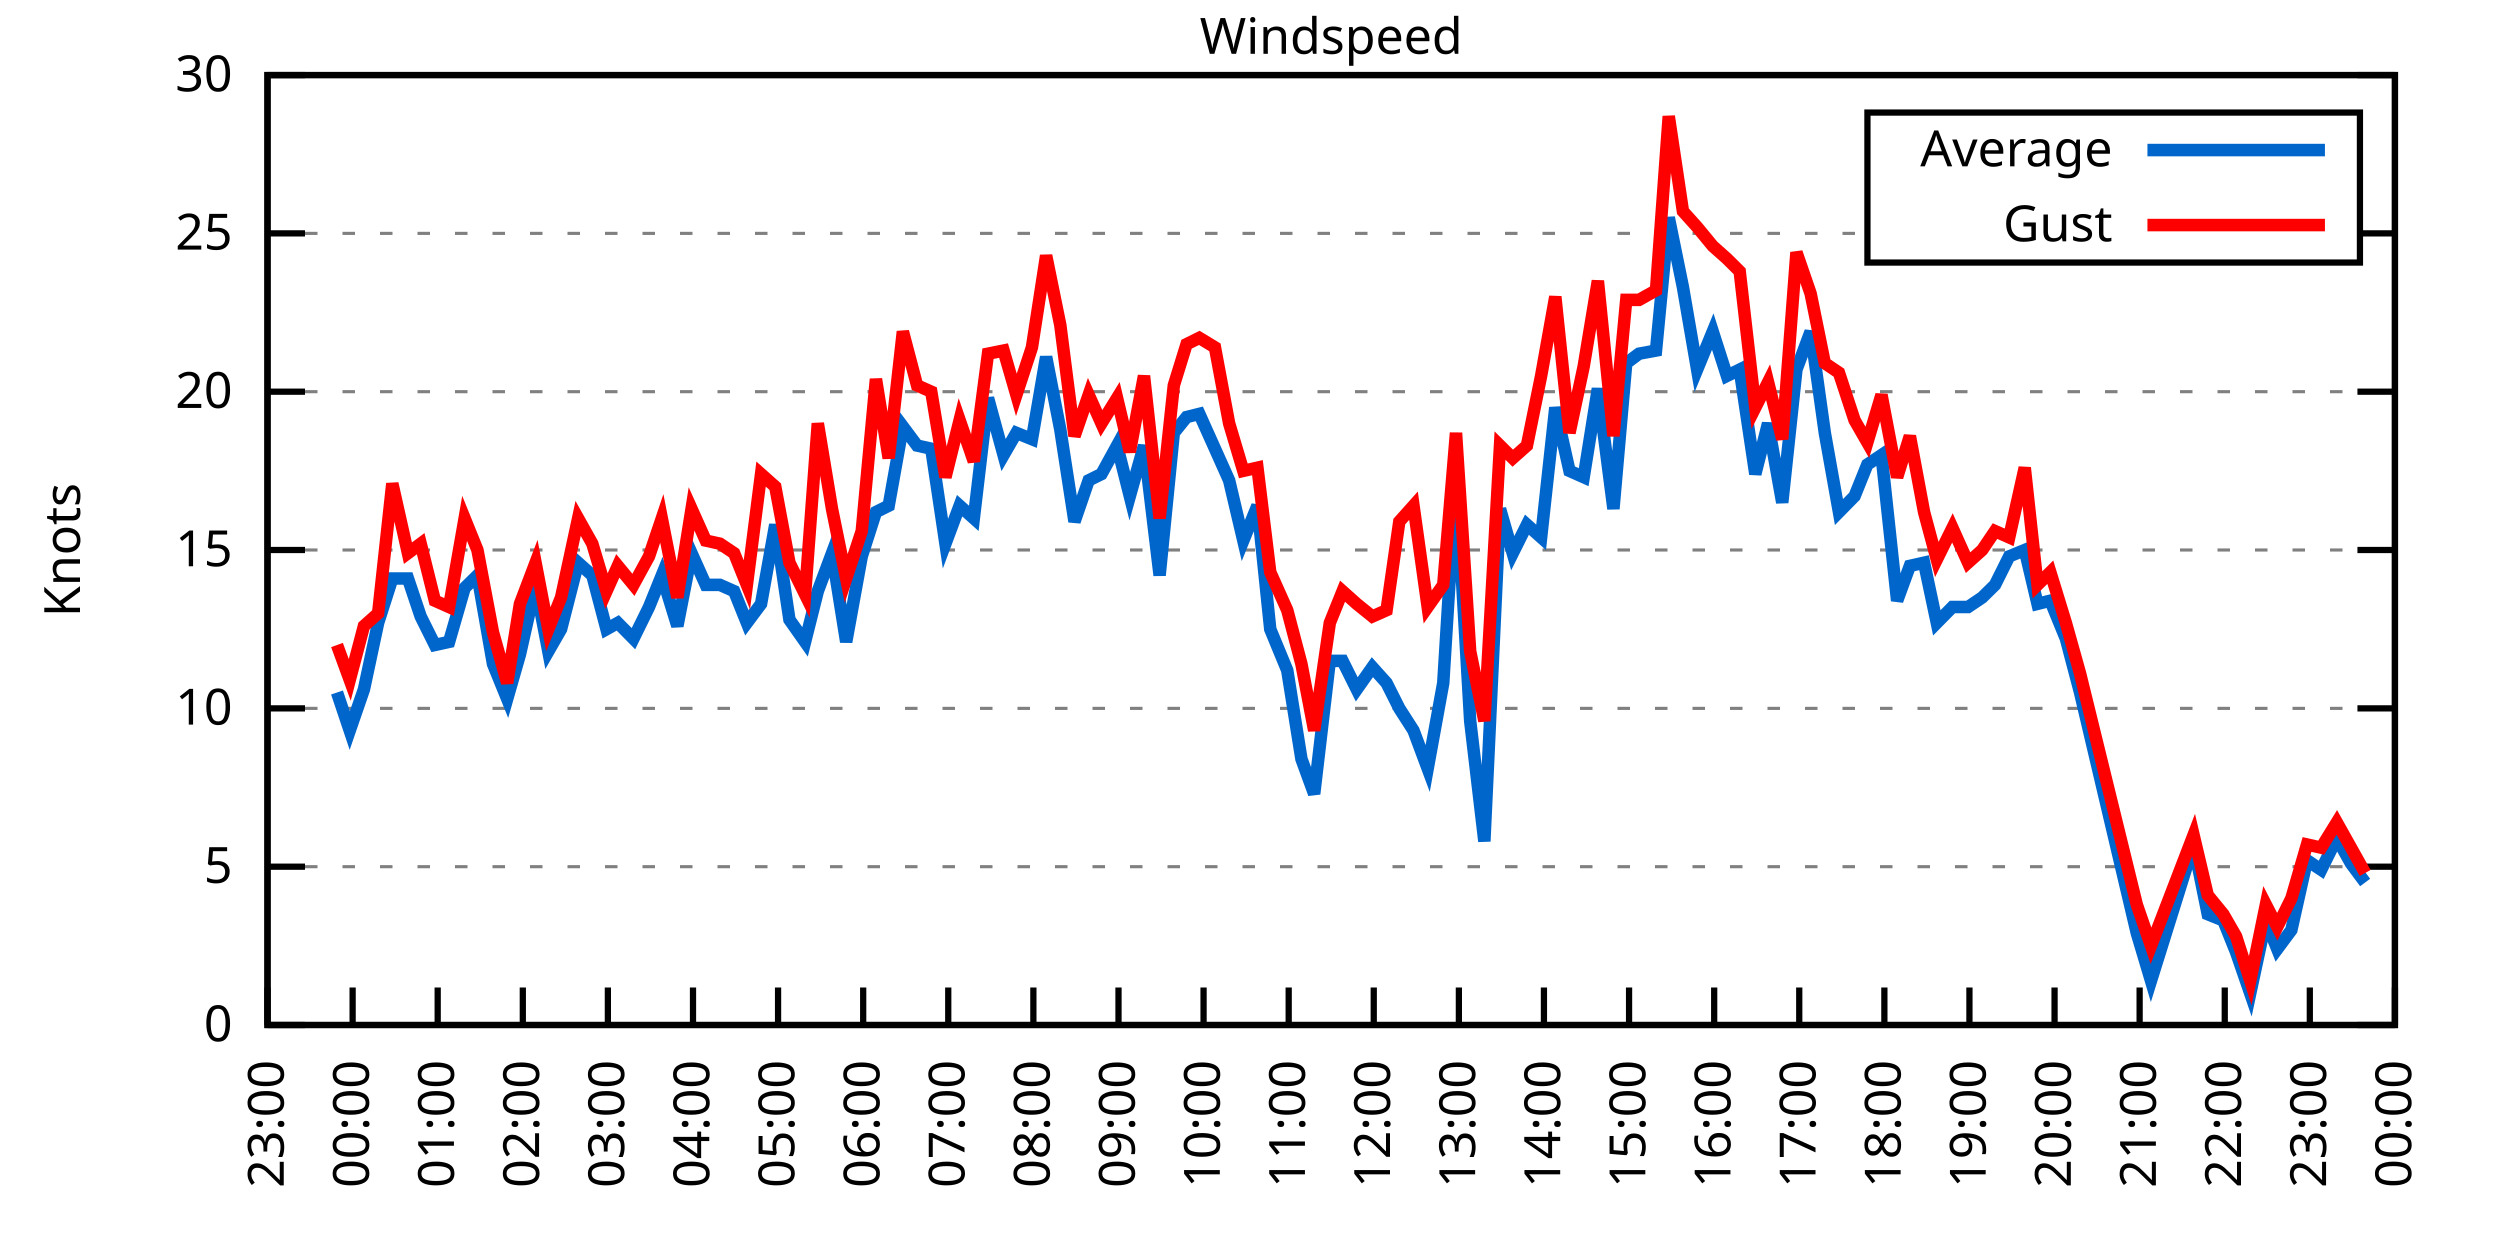
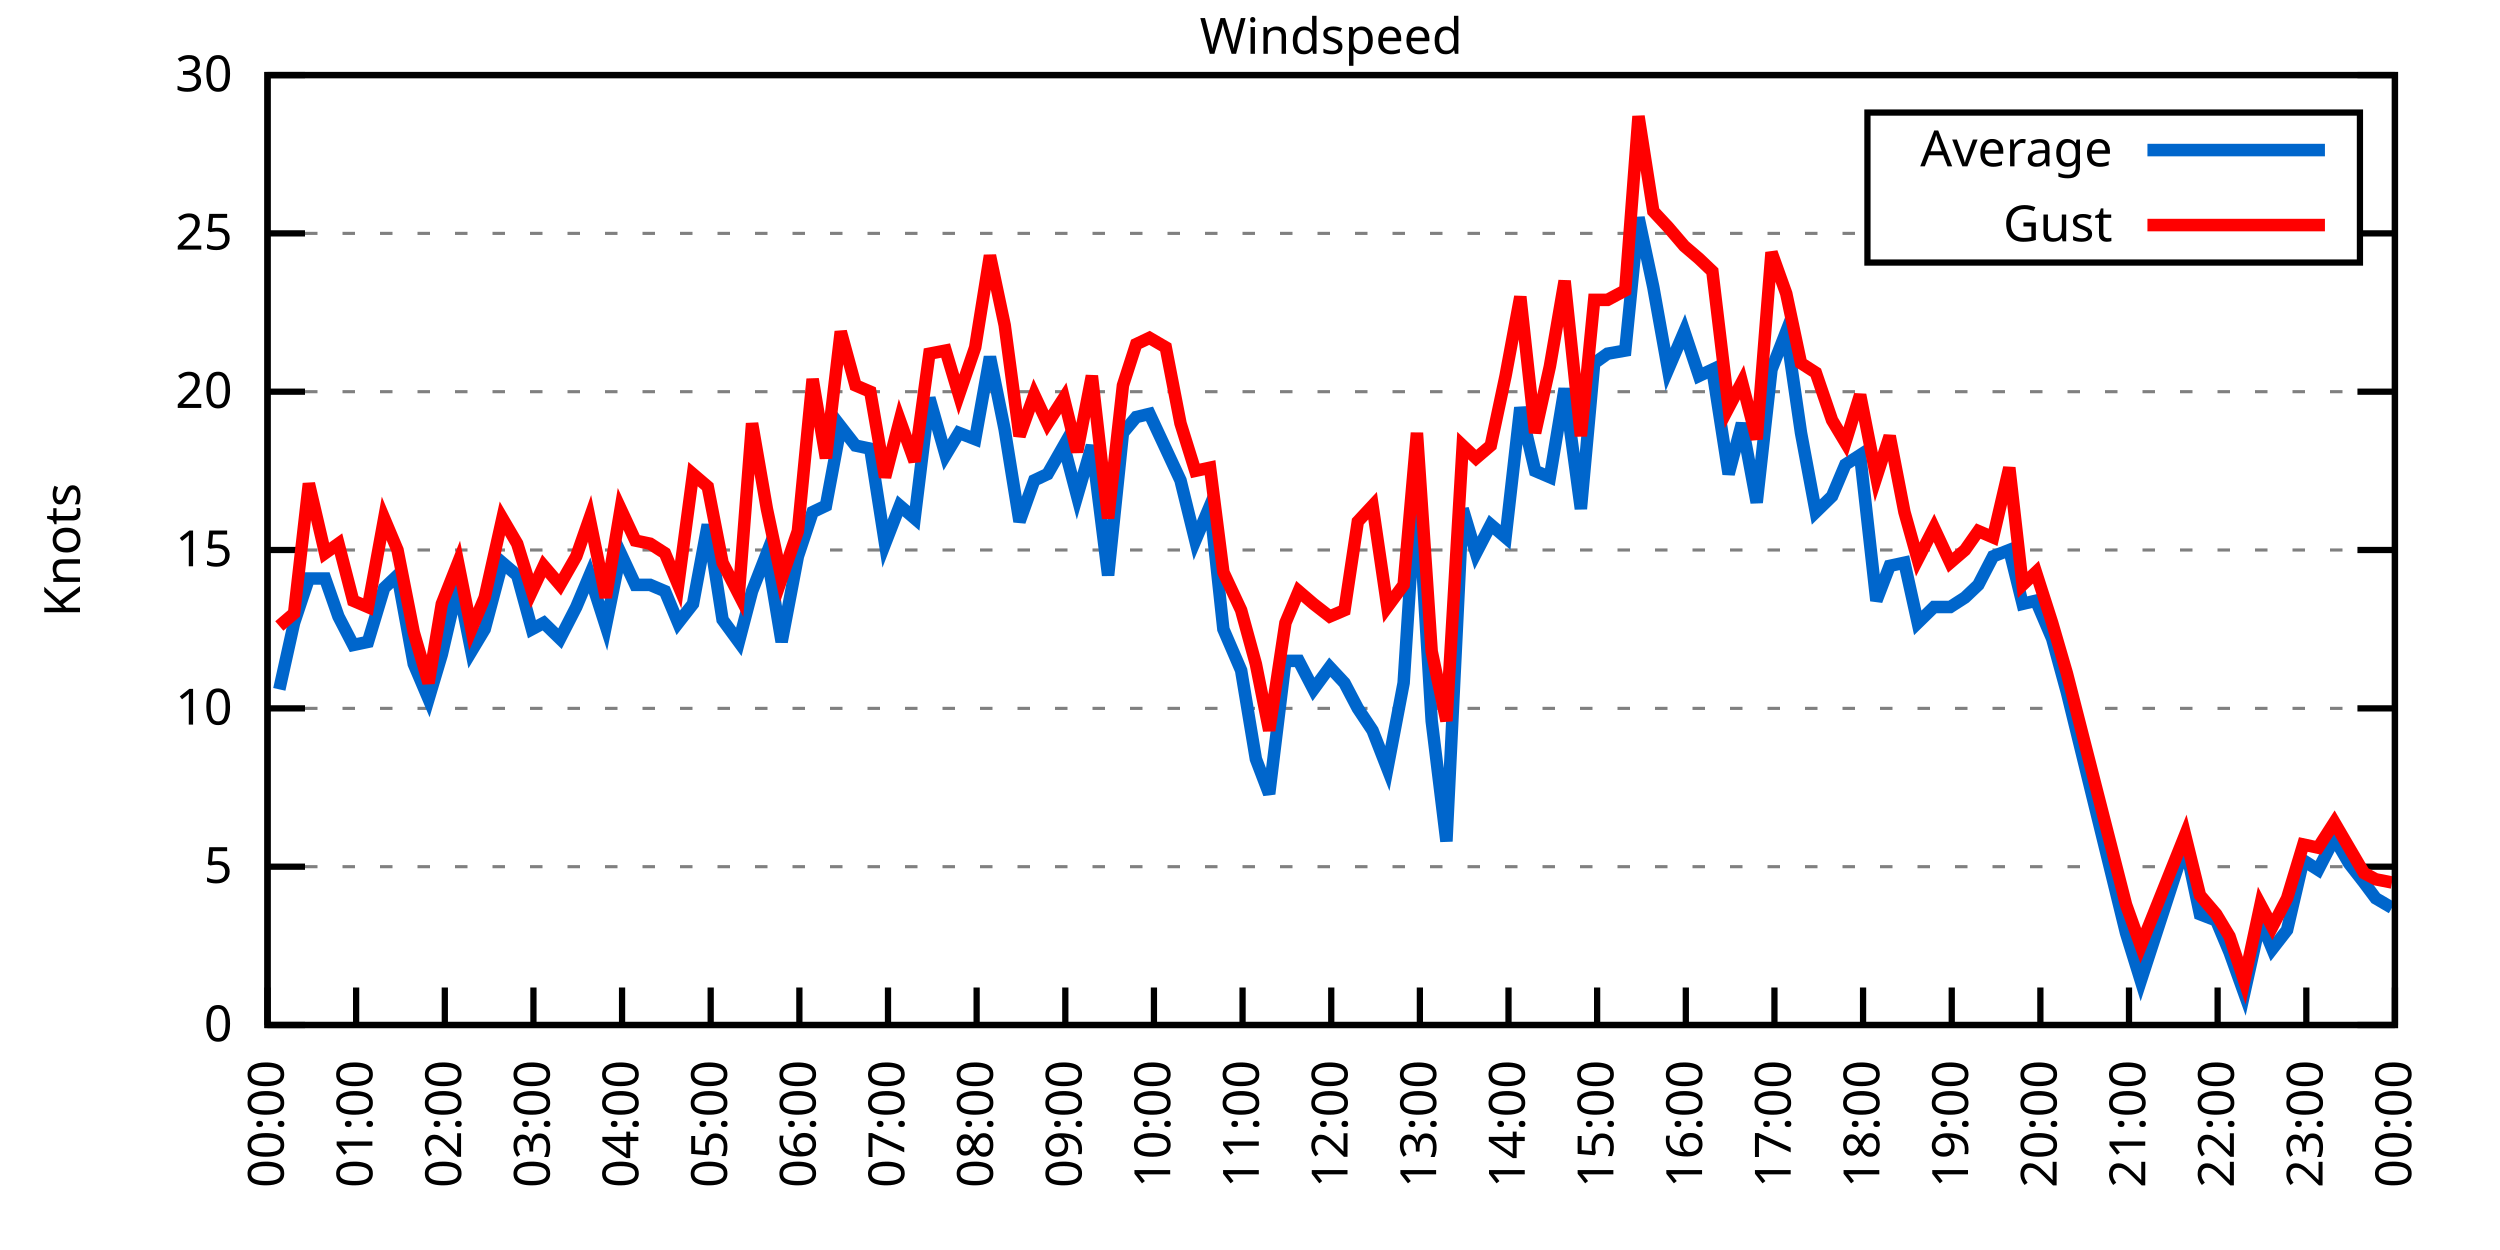
<svg xmlns="http://www.w3.org/2000/svg" xmlns:xlink="http://www.w3.org/1999/xlink" width="400" height="200" viewBox="0 0 400 200">
  <g id="gnuplot_canvas">
    <rect x="0" y="0" width="400" height="200" fill="none" />
    <defs>
      <circle id="gpDot" r="0.5" stroke-width="0.5" stroke="currentColor" />
      <path id="gpPt0" stroke-width="0.333" stroke="currentColor" d="M-1,0 h2 M0,-1 v2" />
      <path id="gpPt1" stroke-width="0.333" stroke="currentColor" d="M-1,-1 L1,1 M1,-1 L-1,1" />
      <path id="gpPt2" stroke-width="0.333" stroke="currentColor" d="M-1,0 L1,0 M0,-1 L0,1 M-1,-1 L1,1 M-1,1 L1,-1" />
      <rect id="gpPt3" stroke-width="0.333" stroke="currentColor" x="-1" y="-1" width="2" height="2" />
      <rect id="gpPt4" stroke-width="0.333" stroke="currentColor" fill="currentColor" x="-1" y="-1" width="2" height="2" />
      <circle id="gpPt5" stroke-width="0.333" stroke="currentColor" cx="0" cy="0" r="1" />
      <use xlink:href="#gpPt5" id="gpPt6" fill="currentColor" stroke="none" />
      <path id="gpPt7" stroke-width="0.333" stroke="currentColor" d="M0,-1.33 L-1.33,0.67 L1.33,0.67 z" />
      <use xlink:href="#gpPt7" id="gpPt8" fill="currentColor" stroke="none" />
      <use xlink:href="#gpPt7" id="gpPt9" stroke="currentColor" transform="rotate(180)" />
      <use xlink:href="#gpPt9" id="gpPt10" fill="currentColor" stroke="none" />
      <use xlink:href="#gpPt3" id="gpPt11" stroke="currentColor" transform="rotate(45)" />
      <use xlink:href="#gpPt11" id="gpPt12" fill="currentColor" stroke="none" />
      <path id="gpPt13" stroke-width="0.333" stroke="currentColor" d="M0,1.330 L1.265,0.411 L0.782,-1.067 L-0.782,-1.076 L-1.265,0.411 z" />
      <use xlink:href="#gpPt13" id="gpPt14" fill="currentColor" stroke="none" />
      <filter id="textbox" filterUnits="objectBoundingBox" x="0" y="0" height="1" width="1">
        <feFlood flood-color="white" flood-opacity="1" result="bgnd" />
        <feComposite in="SourceGraphic" in2="bgnd" operator="atop" />
      </filter>
      <filter id="greybox" filterUnits="objectBoundingBox" x="0" y="0" height="1" width="1">
        <feFlood flood-color="lightgrey" flood-opacity="1" result="grey" />
        <feComposite in="SourceGraphic" in2="grey" operator="atop" />
      </filter>
    </defs>
    <g fill="none" color="white" stroke="currentColor" stroke-width="1.00" stroke-linecap="butt" stroke-linejoin="miter">
</g>
    <g fill="none" color="black" stroke="currentColor" stroke-width="1.00" stroke-linecap="butt" stroke-linejoin="miter">
      <g stroke="none" shape-rendering="crispEdges">
        <polygon fill="rgb(255, 255, 255)" points="42.80,164.00 383.18,164.00 383.18,12.02 42.80,12.02 " />
      </g>
    </g>
    <g fill="none" color="black" stroke="currentColor" stroke-width="1.00" stroke-linecap="butt" stroke-linejoin="miter">
</g>
    <g fill="none" color="black" stroke="black" stroke-width="0.50" stroke-linecap="butt" stroke-linejoin="miter">
</g>
    <g fill="none" color="gray" stroke="currentColor" stroke-width="0.50" stroke-linecap="butt" stroke-linejoin="miter">
      <path stroke="gray" stroke-dasharray="2,4" class="gridline" d="M42.80,164.00 L383.19,164.00  " />
    </g>
    <g fill="none" color="gray" stroke="gray" stroke-width="1.00" stroke-linecap="butt" stroke-linejoin="miter">
</g>
    <g fill="none" color="black" stroke="currentColor" stroke-width="1.00" stroke-linecap="butt" stroke-linejoin="miter">
      <path stroke="black" d="M42.80,164.00 L48.80,164.00 M383.19,164.00 L377.19,164.00  " />
      <g transform="translate(37.20,166.60)" stroke="none" fill="black" font-family="Sans" font-size="8.00" text-anchor="end">
        <text>
          <tspan font-family="Sans"> 0</tspan>
        </text>
      </g>
    </g>
    <g fill="none" color="black" stroke="currentColor" stroke-width="1.00" stroke-linecap="butt" stroke-linejoin="miter">
</g>
    <g fill="none" color="black" stroke="black" stroke-width="0.50" stroke-linecap="butt" stroke-linejoin="miter">
</g>
    <g fill="none" color="gray" stroke="currentColor" stroke-width="0.50" stroke-linecap="butt" stroke-linejoin="miter">
      <path stroke="gray" stroke-dasharray="2,4" class="gridline" d="M42.80,138.67 L383.19,138.67  " />
    </g>
    <g fill="none" color="gray" stroke="gray" stroke-width="1.00" stroke-linecap="butt" stroke-linejoin="miter">
</g>
    <g fill="none" color="black" stroke="currentColor" stroke-width="1.00" stroke-linecap="butt" stroke-linejoin="miter">
      <path stroke="black" d="M42.80,138.67 L48.80,138.67 M383.19,138.67 L377.19,138.67  " />
      <g transform="translate(37.20,141.27)" stroke="none" fill="black" font-family="Sans" font-size="8.00" text-anchor="end">
        <text>
          <tspan font-family="Sans"> 5</tspan>
        </text>
      </g>
    </g>
    <g fill="none" color="black" stroke="currentColor" stroke-width="1.00" stroke-linecap="butt" stroke-linejoin="miter">
</g>
    <g fill="none" color="black" stroke="black" stroke-width="0.50" stroke-linecap="butt" stroke-linejoin="miter">
</g>
    <g fill="none" color="gray" stroke="currentColor" stroke-width="0.50" stroke-linecap="butt" stroke-linejoin="miter">
      <path stroke="gray" stroke-dasharray="2,4" class="gridline" d="M42.80,113.34 L383.19,113.34  " />
    </g>
    <g fill="none" color="gray" stroke="gray" stroke-width="1.00" stroke-linecap="butt" stroke-linejoin="miter">
</g>
    <g fill="none" color="black" stroke="currentColor" stroke-width="1.00" stroke-linecap="butt" stroke-linejoin="miter">
      <path stroke="black" d="M42.80,113.34 L48.80,113.34 M383.19,113.34 L377.19,113.34  " />
      <g transform="translate(37.20,115.94)" stroke="none" fill="black" font-family="Sans" font-size="8.00" text-anchor="end">
        <text>
          <tspan font-family="Sans"> 10</tspan>
        </text>
      </g>
    </g>
    <g fill="none" color="black" stroke="currentColor" stroke-width="1.00" stroke-linecap="butt" stroke-linejoin="miter">
</g>
    <g fill="none" color="black" stroke="black" stroke-width="0.50" stroke-linecap="butt" stroke-linejoin="miter">
</g>
    <g fill="none" color="gray" stroke="currentColor" stroke-width="0.50" stroke-linecap="butt" stroke-linejoin="miter">
      <path stroke="gray" stroke-dasharray="2,4" class="gridline" d="M42.80,88.00 L383.19,88.00  " />
    </g>
    <g fill="none" color="gray" stroke="gray" stroke-width="1.00" stroke-linecap="butt" stroke-linejoin="miter">
</g>
    <g fill="none" color="black" stroke="currentColor" stroke-width="1.00" stroke-linecap="butt" stroke-linejoin="miter">
      <path stroke="black" d="M42.80,88.00 L48.80,88.00 M383.19,88.00 L377.19,88.00  " />
      <g transform="translate(37.20,90.60)" stroke="none" fill="black" font-family="Sans" font-size="8.00" text-anchor="end">
        <text>
          <tspan font-family="Sans"> 15</tspan>
        </text>
      </g>
    </g>
    <g fill="none" color="black" stroke="currentColor" stroke-width="1.00" stroke-linecap="butt" stroke-linejoin="miter">
</g>
    <g fill="none" color="black" stroke="black" stroke-width="0.50" stroke-linecap="butt" stroke-linejoin="miter">
</g>
    <g fill="none" color="gray" stroke="currentColor" stroke-width="0.50" stroke-linecap="butt" stroke-linejoin="miter">
      <path stroke="gray" stroke-dasharray="2,4" class="gridline" d="M42.80,62.67 L383.19,62.67  " />
    </g>
    <g fill="none" color="gray" stroke="gray" stroke-width="1.00" stroke-linecap="butt" stroke-linejoin="miter">
</g>
    <g fill="none" color="black" stroke="currentColor" stroke-width="1.00" stroke-linecap="butt" stroke-linejoin="miter">
      <path stroke="black" d="M42.80,62.67 L48.80,62.67 M383.19,62.67 L377.19,62.67  " />
      <g transform="translate(37.20,65.27)" stroke="none" fill="black" font-family="Sans" font-size="8.00" text-anchor="end">
        <text>
          <tspan font-family="Sans"> 20</tspan>
        </text>
      </g>
    </g>
    <g fill="none" color="black" stroke="currentColor" stroke-width="1.00" stroke-linecap="butt" stroke-linejoin="miter">
</g>
    <g fill="none" color="black" stroke="black" stroke-width="0.50" stroke-linecap="butt" stroke-linejoin="miter">
</g>
    <g fill="none" color="gray" stroke="currentColor" stroke-width="0.50" stroke-linecap="butt" stroke-linejoin="miter">
      <path stroke="gray" stroke-dasharray="2,4" class="gridline" d="M42.80,37.34 L298.79,37.34 M377.59,37.34 L383.19,37.34  " />
    </g>
    <g fill="none" color="gray" stroke="gray" stroke-width="1.00" stroke-linecap="butt" stroke-linejoin="miter">
</g>
    <g fill="none" color="black" stroke="currentColor" stroke-width="1.00" stroke-linecap="butt" stroke-linejoin="miter">
      <path stroke="black" d="M42.80,37.34 L48.80,37.34 M383.19,37.34 L377.19,37.34  " />
      <g transform="translate(37.20,39.94)" stroke="none" fill="black" font-family="Sans" font-size="8.00" text-anchor="end">
        <text>
          <tspan font-family="Sans"> 25</tspan>
        </text>
      </g>
    </g>
    <g fill="none" color="black" stroke="currentColor" stroke-width="1.00" stroke-linecap="butt" stroke-linejoin="miter">
</g>
    <g fill="none" color="black" stroke="black" stroke-width="0.50" stroke-linecap="butt" stroke-linejoin="miter">
</g>
    <g fill="none" color="gray" stroke="currentColor" stroke-width="0.50" stroke-linecap="butt" stroke-linejoin="miter">
      <path stroke="gray" stroke-dasharray="2,4" class="gridline" d="M42.80,12.01 L383.19,12.01  " />
    </g>
    <g fill="none" color="gray" stroke="gray" stroke-width="1.00" stroke-linecap="butt" stroke-linejoin="miter">
</g>
    <g fill="none" color="black" stroke="currentColor" stroke-width="1.00" stroke-linecap="butt" stroke-linejoin="miter">
      <path stroke="black" d="M42.80,12.01 L48.80,12.01 M383.19,12.01 L377.19,12.01  " />
      <g transform="translate(37.20,14.61)" stroke="none" fill="black" font-family="Sans" font-size="8.00" text-anchor="end">
        <text>
          <tspan font-family="Sans"> 30</tspan>
        </text>
      </g>
    </g>
    <g fill="none" color="black" stroke="currentColor" stroke-width="1.00" stroke-linecap="butt" stroke-linejoin="miter">
      <path stroke="black" d="M42.80,164.00 L42.80,158.00  " />
      <g transform="translate(45.40,169.60) rotate(270.00)" stroke="none" fill="black" font-family="Sans" font-size="8.00" text-anchor="end">
        <text>
-           <tspan font-family="Sans">23:00</tspan>
-         </text>
-       </g>
-     </g>
-     <g fill="none" color="black" stroke="currentColor" stroke-width="1.00" stroke-linecap="butt" stroke-linejoin="miter">
-       <path stroke="black" d="M56.42,164.00 L56.42,158.00  " />
-       <g transform="translate(59.02,169.60) rotate(270.00)" stroke="none" fill="black" font-family="Sans" font-size="8.00" text-anchor="end">
-         <text>
          <tspan font-family="Sans">00:00</tspan>
        </text>
      </g>
    </g>
    <g fill="none" color="black" stroke="currentColor" stroke-width="1.00" stroke-linecap="butt" stroke-linejoin="miter">
-       <path stroke="black" d="M70.03,164.00 L70.03,158.00  " />
-       <g transform="translate(72.63,169.60) rotate(270.00)" stroke="none" fill="black" font-family="Sans" font-size="8.00" text-anchor="end">
+       <path stroke="black" d="M56.98,164.00 L56.98,158.00  " />
+       <g transform="translate(59.58,169.60) rotate(270.00)" stroke="none" fill="black" font-family="Sans" font-size="8.00" text-anchor="end">
        <text>
          <tspan font-family="Sans">01:00</tspan>
        </text>
      </g>
    </g>
    <g fill="none" color="black" stroke="currentColor" stroke-width="1.00" stroke-linecap="butt" stroke-linejoin="miter">
-       <path stroke="black" d="M83.65,164.00 L83.65,158.00  " />
-       <g transform="translate(86.25,169.60) rotate(270.00)" stroke="none" fill="black" font-family="Sans" font-size="8.00" text-anchor="end">
+       <path stroke="black" d="M71.17,164.00 L71.17,158.00  " />
+       <g transform="translate(73.77,169.60) rotate(270.00)" stroke="none" fill="black" font-family="Sans" font-size="8.00" text-anchor="end">
        <text>
          <tspan font-family="Sans">02:00</tspan>
        </text>
      </g>
    </g>
    <g fill="none" color="black" stroke="currentColor" stroke-width="1.00" stroke-linecap="butt" stroke-linejoin="miter">
-       <path stroke="black" d="M97.26,164.00 L97.26,158.00  " />
-       <g transform="translate(99.86,169.60) rotate(270.00)" stroke="none" fill="black" font-family="Sans" font-size="8.00" text-anchor="end">
+       <path stroke="black" d="M85.35,164.00 L85.35,158.00  " />
+       <g transform="translate(87.95,169.60) rotate(270.00)" stroke="none" fill="black" font-family="Sans" font-size="8.00" text-anchor="end">
        <text>
          <tspan font-family="Sans">03:00</tspan>
        </text>
      </g>
    </g>
    <g fill="none" color="black" stroke="currentColor" stroke-width="1.00" stroke-linecap="butt" stroke-linejoin="miter">
-       <path stroke="black" d="M110.88,164.00 L110.88,158.00  " />
-       <g transform="translate(113.48,169.60) rotate(270.00)" stroke="none" fill="black" font-family="Sans" font-size="8.00" text-anchor="end">
+       <path stroke="black" d="M99.53,164.00 L99.53,158.00  " />
+       <g transform="translate(102.13,169.60) rotate(270.00)" stroke="none" fill="black" font-family="Sans" font-size="8.00" text-anchor="end">
        <text>
          <tspan font-family="Sans">04:00</tspan>
        </text>
      </g>
    </g>
    <g fill="none" color="black" stroke="currentColor" stroke-width="1.00" stroke-linecap="butt" stroke-linejoin="miter">
-       <path stroke="black" d="M124.49,164.00 L124.49,158.00  " />
-       <g transform="translate(127.09,169.60) rotate(270.00)" stroke="none" fill="black" font-family="Sans" font-size="8.00" text-anchor="end">
+       <path stroke="black" d="M113.71,164.00 L113.71,158.00  " />
+       <g transform="translate(116.31,169.60) rotate(270.00)" stroke="none" fill="black" font-family="Sans" font-size="8.00" text-anchor="end">
        <text>
          <tspan font-family="Sans">05:00</tspan>
        </text>
      </g>
    </g>
    <g fill="none" color="black" stroke="currentColor" stroke-width="1.00" stroke-linecap="butt" stroke-linejoin="miter">
-       <path stroke="black" d="M138.11,164.00 L138.11,158.00  " />
-       <g transform="translate(140.71,169.60) rotate(270.00)" stroke="none" fill="black" font-family="Sans" font-size="8.00" text-anchor="end">
+       <path stroke="black" d="M127.90,164.00 L127.90,158.00  " />
+       <g transform="translate(130.50,169.60) rotate(270.00)" stroke="none" fill="black" font-family="Sans" font-size="8.00" text-anchor="end">
        <text>
          <tspan font-family="Sans">06:00</tspan>
        </text>
      </g>
    </g>
    <g fill="none" color="black" stroke="currentColor" stroke-width="1.00" stroke-linecap="butt" stroke-linejoin="miter">
-       <path stroke="black" d="M151.72,164.00 L151.72,158.00  " />
-       <g transform="translate(154.32,169.60) rotate(270.00)" stroke="none" fill="black" font-family="Sans" font-size="8.00" text-anchor="end">
+       <path stroke="black" d="M142.08,164.00 L142.08,158.00  " />
+       <g transform="translate(144.68,169.60) rotate(270.00)" stroke="none" fill="black" font-family="Sans" font-size="8.00" text-anchor="end">
        <text>
          <tspan font-family="Sans">07:00</tspan>
        </text>
      </g>
    </g>
    <g fill="none" color="black" stroke="currentColor" stroke-width="1.00" stroke-linecap="butt" stroke-linejoin="miter">
-       <path stroke="black" d="M165.34,164.00 L165.34,158.00  " />
-       <g transform="translate(167.94,169.60) rotate(270.00)" stroke="none" fill="black" font-family="Sans" font-size="8.00" text-anchor="end">
+       <path stroke="black" d="M156.26,164.00 L156.26,158.00  " />
+       <g transform="translate(158.86,169.60) rotate(270.00)" stroke="none" fill="black" font-family="Sans" font-size="8.00" text-anchor="end">
        <text>
          <tspan font-family="Sans">08:00</tspan>
        </text>
      </g>
    </g>
    <g fill="none" color="black" stroke="currentColor" stroke-width="1.00" stroke-linecap="butt" stroke-linejoin="miter">
-       <path stroke="black" d="M178.96,164.00 L178.96,158.00  " />
-       <g transform="translate(181.56,169.60) rotate(270.00)" stroke="none" fill="black" font-family="Sans" font-size="8.00" text-anchor="end">
+       <path stroke="black" d="M170.45,164.00 L170.45,158.00  " />
+       <g transform="translate(173.05,169.60) rotate(270.00)" stroke="none" fill="black" font-family="Sans" font-size="8.00" text-anchor="end">
        <text>
          <tspan font-family="Sans">09:00</tspan>
        </text>
      </g>
    </g>
    <g fill="none" color="black" stroke="currentColor" stroke-width="1.00" stroke-linecap="butt" stroke-linejoin="miter">
-       <path stroke="black" d="M192.57,164.00 L192.57,158.00  " />
-       <g transform="translate(195.17,169.60) rotate(270.00)" stroke="none" fill="black" font-family="Sans" font-size="8.00" text-anchor="end">
+       <path stroke="black" d="M184.63,164.00 L184.63,158.00  " />
+       <g transform="translate(187.23,169.60) rotate(270.00)" stroke="none" fill="black" font-family="Sans" font-size="8.00" text-anchor="end">
        <text>
          <tspan font-family="Sans">10:00</tspan>
        </text>
      </g>
    </g>
    <g fill="none" color="black" stroke="currentColor" stroke-width="1.00" stroke-linecap="butt" stroke-linejoin="miter">
-       <path stroke="black" d="M206.19,164.00 L206.19,158.00  " />
-       <g transform="translate(208.79,169.60) rotate(270.00)" stroke="none" fill="black" font-family="Sans" font-size="8.00" text-anchor="end">
+       <path stroke="black" d="M198.81,164.00 L198.81,158.00  " />
+       <g transform="translate(201.41,169.60) rotate(270.00)" stroke="none" fill="black" font-family="Sans" font-size="8.00" text-anchor="end">
        <text>
          <tspan font-family="Sans">11:00</tspan>
        </text>
      </g>
    </g>
    <g fill="none" color="black" stroke="currentColor" stroke-width="1.00" stroke-linecap="butt" stroke-linejoin="miter">
-       <path stroke="black" d="M219.80,164.00 L219.80,158.00  " />
-       <g transform="translate(222.40,169.60) rotate(270.00)" stroke="none" fill="black" font-family="Sans" font-size="8.00" text-anchor="end">
+       <path stroke="black" d="M213.00,164.00 L213.00,158.00  " />
+       <g transform="translate(215.60,169.60) rotate(270.00)" stroke="none" fill="black" font-family="Sans" font-size="8.00" text-anchor="end">
        <text>
          <tspan font-family="Sans">12:00</tspan>
        </text>
      </g>
    </g>
    <g fill="none" color="black" stroke="currentColor" stroke-width="1.00" stroke-linecap="butt" stroke-linejoin="miter">
-       <path stroke="black" d="M233.42,164.00 L233.42,158.00  " />
-       <g transform="translate(236.02,169.60) rotate(270.00)" stroke="none" fill="black" font-family="Sans" font-size="8.00" text-anchor="end">
+       <path stroke="black" d="M227.18,164.00 L227.18,158.00  " />
+       <g transform="translate(229.78,169.60) rotate(270.00)" stroke="none" fill="black" font-family="Sans" font-size="8.00" text-anchor="end">
        <text>
          <tspan font-family="Sans">13:00</tspan>
        </text>
      </g>
    </g>
    <g fill="none" color="black" stroke="currentColor" stroke-width="1.00" stroke-linecap="butt" stroke-linejoin="miter">
-       <path stroke="black" d="M247.03,164.00 L247.03,158.00  " />
-       <g transform="translate(249.63,169.60) rotate(270.00)" stroke="none" fill="black" font-family="Sans" font-size="8.00" text-anchor="end">
+       <path stroke="black" d="M241.36,164.00 L241.36,158.00  " />
+       <g transform="translate(243.96,169.60) rotate(270.00)" stroke="none" fill="black" font-family="Sans" font-size="8.00" text-anchor="end">
        <text>
          <tspan font-family="Sans">14:00</tspan>
        </text>
      </g>
    </g>
    <g fill="none" color="black" stroke="currentColor" stroke-width="1.00" stroke-linecap="butt" stroke-linejoin="miter">
-       <path stroke="black" d="M260.65,164.00 L260.65,158.00  " />
-       <g transform="translate(263.25,169.60) rotate(270.00)" stroke="none" fill="black" font-family="Sans" font-size="8.00" text-anchor="end">
+       <path stroke="black" d="M255.54,164.00 L255.54,158.00  " />
+       <g transform="translate(258.14,169.60) rotate(270.00)" stroke="none" fill="black" font-family="Sans" font-size="8.00" text-anchor="end">
        <text>
          <tspan font-family="Sans">15:00</tspan>
        </text>
      </g>
    </g>
    <g fill="none" color="black" stroke="currentColor" stroke-width="1.00" stroke-linecap="butt" stroke-linejoin="miter">
-       <path stroke="black" d="M274.27,164.00 L274.27,158.00  " />
-       <g transform="translate(276.87,169.60) rotate(270.00)" stroke="none" fill="black" font-family="Sans" font-size="8.00" text-anchor="end">
+       <path stroke="black" d="M269.73,164.00 L269.73,158.00  " />
+       <g transform="translate(272.33,169.60) rotate(270.00)" stroke="none" fill="black" font-family="Sans" font-size="8.00" text-anchor="end">
        <text>
          <tspan font-family="Sans">16:00</tspan>
        </text>
      </g>
    </g>
    <g fill="none" color="black" stroke="currentColor" stroke-width="1.00" stroke-linecap="butt" stroke-linejoin="miter">
-       <path stroke="black" d="M287.88,164.00 L287.88,158.00  " />
-       <g transform="translate(290.48,169.60) rotate(270.00)" stroke="none" fill="black" font-family="Sans" font-size="8.00" text-anchor="end">
+       <path stroke="black" d="M283.91,164.00 L283.91,158.00  " />
+       <g transform="translate(286.51,169.60) rotate(270.00)" stroke="none" fill="black" font-family="Sans" font-size="8.00" text-anchor="end">
        <text>
          <tspan font-family="Sans">17:00</tspan>
        </text>
      </g>
    </g>
    <g fill="none" color="black" stroke="currentColor" stroke-width="1.00" stroke-linecap="butt" stroke-linejoin="miter">
-       <path stroke="black" d="M301.50,164.00 L301.50,158.00  " />
-       <g transform="translate(304.10,169.60) rotate(270.00)" stroke="none" fill="black" font-family="Sans" font-size="8.00" text-anchor="end">
+       <path stroke="black" d="M298.09,164.00 L298.09,158.00  " />
+       <g transform="translate(300.69,169.60) rotate(270.00)" stroke="none" fill="black" font-family="Sans" font-size="8.00" text-anchor="end">
        <text>
          <tspan font-family="Sans">18:00</tspan>
        </text>
      </g>
    </g>
    <g fill="none" color="black" stroke="currentColor" stroke-width="1.00" stroke-linecap="butt" stroke-linejoin="miter">
-       <path stroke="black" d="M315.11,164.00 L315.11,158.00  " />
-       <g transform="translate(317.71,169.60) rotate(270.00)" stroke="none" fill="black" font-family="Sans" font-size="8.00" text-anchor="end">
+       <path stroke="black" d="M312.28,164.00 L312.28,158.00  " />
+       <g transform="translate(314.88,169.60) rotate(270.00)" stroke="none" fill="black" font-family="Sans" font-size="8.00" text-anchor="end">
        <text>
          <tspan font-family="Sans">19:00</tspan>
        </text>
      </g>
    </g>
    <g fill="none" color="black" stroke="currentColor" stroke-width="1.00" stroke-linecap="butt" stroke-linejoin="miter">
-       <path stroke="black" d="M328.73,164.00 L328.73,158.00  " />
-       <g transform="translate(331.33,169.60) rotate(270.00)" stroke="none" fill="black" font-family="Sans" font-size="8.00" text-anchor="end">
+       <path stroke="black" d="M326.46,164.00 L326.46,158.00  " />
+       <g transform="translate(329.06,169.60) rotate(270.00)" stroke="none" fill="black" font-family="Sans" font-size="8.00" text-anchor="end">
        <text>
          <tspan font-family="Sans">20:00</tspan>
        </text>
      </g>
    </g>
    <g fill="none" color="black" stroke="currentColor" stroke-width="1.00" stroke-linecap="butt" stroke-linejoin="miter">
-       <path stroke="black" d="M342.34,164.00 L342.34,158.00  " />
-       <g transform="translate(344.94,169.60) rotate(270.00)" stroke="none" fill="black" font-family="Sans" font-size="8.00" text-anchor="end">
+       <path stroke="black" d="M340.64,164.00 L340.64,158.00  " />
+       <g transform="translate(343.24,169.60) rotate(270.00)" stroke="none" fill="black" font-family="Sans" font-size="8.00" text-anchor="end">
        <text>
          <tspan font-family="Sans">21:00</tspan>
        </text>
      </g>
    </g>
    <g fill="none" color="black" stroke="currentColor" stroke-width="1.00" stroke-linecap="butt" stroke-linejoin="miter">
-       <path stroke="black" d="M355.96,164.00 L355.96,158.00  " />
-       <g transform="translate(358.56,169.60) rotate(270.00)" stroke="none" fill="black" font-family="Sans" font-size="8.00" text-anchor="end">
+       <path stroke="black" d="M354.82,164.00 L354.82,158.00  " />
+       <g transform="translate(357.42,169.60) rotate(270.00)" stroke="none" fill="black" font-family="Sans" font-size="8.00" text-anchor="end">
        <text>
          <tspan font-family="Sans">22:00</tspan>
        </text>
      </g>
    </g>
    <g fill="none" color="black" stroke="currentColor" stroke-width="1.00" stroke-linecap="butt" stroke-linejoin="miter">
-       <path stroke="black" d="M369.57,164.00 L369.57,158.00  " />
-       <g transform="translate(372.17,169.60) rotate(270.00)" stroke="none" fill="black" font-family="Sans" font-size="8.00" text-anchor="end">
+       <path stroke="black" d="M369.01,164.00 L369.01,158.00  " />
+       <g transform="translate(371.61,169.60) rotate(270.00)" stroke="none" fill="black" font-family="Sans" font-size="8.00" text-anchor="end">
        <text>
          <tspan font-family="Sans">23:00</tspan>
        </text>
      </g>
    </g>
    <g fill="none" color="black" stroke="currentColor" stroke-width="1.00" stroke-linecap="butt" stroke-linejoin="miter">
      <path stroke="black" d="M383.19,164.00 L383.19,158.00  " />
      <g transform="translate(385.79,169.60) rotate(270.00)" stroke="none" fill="black" font-family="Sans" font-size="8.00" text-anchor="end">
        <text>
          <tspan font-family="Sans">00:00</tspan>
        </text>
      </g>
    </g>
    <g fill="none" color="black" stroke="currentColor" stroke-width="1.00" stroke-linecap="butt" stroke-linejoin="miter">
</g>
    <g fill="none" color="black" stroke="currentColor" stroke-width="1.00" stroke-linecap="butt" stroke-linejoin="miter">
      <path stroke="black" d="M42.80,12.01 L42.80,164.00 L383.19,164.00 L383.19,12.01 L42.80,12.01 Z  " />
    </g>
    <g fill="none" color="black" stroke="currentColor" stroke-width="1.00" stroke-linecap="butt" stroke-linejoin="miter">
</g>
    <g fill="none" color="black" stroke="currentColor" stroke-width="1.00" stroke-linecap="butt" stroke-linejoin="miter">
      <path stroke="black" d="M298.79,42.01 L298.79,18.01 L377.59,18.01 L377.59,42.01 L298.79,42.01 Z  " />
    </g>
    <g id="Windspeed_plot_1">
      <g fill="none" color="white" stroke="black" stroke-width="2.00" stroke-linecap="butt" stroke-linejoin="miter">
</g>
      <g fill="none" color="black" stroke="currentColor" stroke-width="2.00" stroke-linecap="butt" stroke-linejoin="miter">
        <g transform="translate(337.99,26.61)" stroke="none" fill="black" font-family="Sans" font-size="8.00" text-anchor="end">
          <text>
            <tspan font-family="Sans">Average</tspan>
          </text>
        </g>
      </g>
      <g fill="none" color="black" stroke="currentColor" stroke-width="2.00" stroke-linecap="butt" stroke-linejoin="miter">
-         <path stroke="rgb(  0, 102, 204)" d="M343.59,24.01 L371.99,24.01 M53.92,110.80 L55.96,116.88 L58.23,110.30 L60.50,99.66 L62.77,92.56 L65.27,92.56   L67.31,98.64 L69.58,103.20 L71.85,102.70 L74.34,94.08 L76.39,92.06 L78.88,106.24 L81.15,111.82 L83.19,104.72   L85.69,93.58 L87.73,104.22 L89.77,100.67 L92.50,90.03 L94.77,92.06 L97.04,100.67 L98.85,99.66 L101.35,102.19   L103.84,97.12 L105.89,92.06 L108.38,100.16 L110.65,88.51 L112.92,93.58 L115.19,93.58 L117.46,94.59 L119.50,99.66   L121.77,96.62 L124.04,83.95 L126.31,99.15 L128.81,102.70 L130.85,94.59 L133.12,88.51 L135.39,102.70 L137.88,89.02   L140.15,81.93 L142.19,80.91 L144.46,68.25 L146.73,71.29 L149.00,71.79 L151.27,86.99 L153.54,80.91 L155.81,82.94   L158.08,63.69 L160.57,72.81 L162.62,69.26 L165.11,70.27 L167.38,57.10 L169.65,68.75 L171.92,83.45 L174.19,76.86   L176.23,75.85 L178.73,71.29 L180.77,79.39 L183.04,71.29 L185.54,92.06 L187.81,69.26 L189.85,66.73 L191.89,66.22   L194.39,71.79 L196.66,76.86 L198.93,86.49 L201.19,80.91 L203.24,100.67 L205.96,107.26 L208.23,121.44 L210.27,127.02   L212.77,105.74 L214.81,105.74 L217.08,110.30 L219.58,106.75 L221.85,109.28 L223.89,113.34 L226.16,116.88 L228.43,122.96   L230.92,109.28 L232.96,76.35 L235.23,115.36 L237.50,134.62 L240.00,81.42 L242.04,88.51 L244.31,83.95 L246.58,85.98   L248.85,65.21 L251.12,75.34 L253.39,76.35 L255.66,62.17 L258.15,81.42 L260.20,58.11 L262.24,56.59 L264.96,56.09   L267.00,34.81 L269.27,45.95 L271.54,59.13 L274.04,53.05 L276.31,60.14 L278.35,59.13 L280.85,75.85 L282.89,67.74   L285.16,80.41 L287.43,59.13 L289.70,53.05 L291.97,69.26 L294.23,81.93 L296.73,79.39 L298.77,74.33 L301.04,72.81   L303.54,96.11 L305.58,90.54 L307.85,90.03 L309.89,99.66 L312.39,97.12 L314.89,97.12 L317.15,95.60 L319.20,93.58   L321.47,89.02 L323.96,88.00 L326.00,96.62 L328.05,96.11 L330.54,102.19 L332.81,110.80 L341.89,149.31 L344.16,156.91   L350.97,135.12 L353.24,146.27 L355.73,147.28 L357.77,152.35 L360.04,158.93 L362.54,147.28 L364.36,151.84 L366.62,148.80   L369.12,137.66 L371.39,139.17 L373.89,134.11 L376.16,138.16 L378.42,141.20  " />
+         <path stroke="rgb(  0, 102, 204)" d="M343.59,24.01 L371.99,24.01 M44.69,110.30 L47.05,99.66 L49.42,92.56 L52.02,92.56 L54.15,98.64 L56.51,103.20   L58.87,102.70 L61.47,94.08 L63.60,92.06 L66.20,106.24 L68.57,111.82 L70.69,104.72 L73.29,93.58 L75.42,104.22   L77.55,100.67 L80.38,90.03 L82.75,92.06 L85.11,100.67 L87.00,99.66 L89.60,102.19 L92.20,97.12 L94.33,92.06   L96.93,100.16 L99.30,88.51 L101.66,93.58 L104.02,93.58 L106.39,94.59 L108.51,99.66 L110.88,96.62 L113.24,83.95   L115.61,99.15 L118.21,102.70 L120.33,94.59 L122.70,88.51 L125.06,102.70 L127.66,89.02 L130.02,81.93 L132.15,80.91   L134.52,68.25 L136.88,71.29 L139.24,71.79 L141.61,86.99 L143.97,80.91 L146.34,82.94 L148.70,63.69 L151.30,72.81   L153.43,69.26 L156.03,70.27 L158.39,57.10 L160.75,68.75 L163.12,83.45 L165.48,76.86 L167.61,75.85 L170.21,71.29   L172.34,79.39 L174.70,71.29 L177.30,92.06 L179.67,69.26 L181.79,66.73 L183.92,66.22 L186.52,71.79 L188.88,76.86   L191.25,86.49 L193.61,80.91 L195.74,100.67 L198.58,107.26 L200.94,121.44 L203.07,127.02 L205.67,105.74 L207.79,105.74   L210.16,110.30 L212.76,106.75 L215.12,109.28 L217.25,113.34 L219.61,116.88 L221.98,122.96 L224.58,109.28 L226.71,76.35   L229.07,115.36 L231.43,134.62 L234.03,81.42 L236.16,88.51 L238.52,83.95 L240.89,85.98 L243.25,65.21 L245.62,75.34   L247.98,76.35 L250.34,62.17 L252.94,81.42 L255.07,58.11 L257.20,56.59 L260.04,56.09 L262.16,34.81 L264.53,45.95   L266.89,59.13 L269.49,53.05 L271.85,60.14 L273.98,59.13 L276.58,75.85 L278.71,67.74 L281.07,80.41 L283.44,59.13   L285.80,53.05 L288.16,69.26 L290.53,81.93 L293.13,79.39 L295.26,74.33 L297.62,72.81 L300.22,96.11 L302.35,90.54   L304.71,90.03 L306.84,99.66 L309.44,97.12 L312.04,97.12 L314.40,95.60 L316.53,93.58 L318.89,89.02 L321.49,88.00   L323.62,96.62 L325.75,96.11 L328.35,102.19 L330.71,110.80 L340.17,149.31 L342.53,156.91 L349.62,135.12 L351.99,146.27   L354.59,147.28 L356.72,152.35 L359.08,158.93 L361.68,147.28 L363.57,151.84 L365.93,148.80 L368.53,137.66 L370.90,139.17   L373.50,134.11 L375.86,138.16 L378.23,141.20 L380.12,143.73 L382.72,145.25  " />
      </g>
    </g>
    <g id="Windspeed_plot_2">
      <g fill="none" color="black" stroke="currentColor" stroke-width="2.00" stroke-linecap="butt" stroke-linejoin="miter">
        <g transform="translate(337.99,38.61)" stroke="none" fill="black" font-family="Sans" font-size="8.00" text-anchor="end">
          <text>
            <tspan font-family="Sans">Gust</tspan>
          </text>
        </g>
      </g>
      <g fill="none" color="black" stroke="currentColor" stroke-width="2.00" stroke-linecap="butt" stroke-linejoin="miter">
-         <path stroke="rgb(255,   0,   0)" d="M343.59,36.01 L371.99,36.01 M53.92,103.20 L55.96,108.78 L58.23,100.16 L60.50,98.14 L62.77,77.37 L65.27,88.51   L67.31,86.99 L69.58,96.11 L71.85,97.12 L74.34,82.94 L76.39,88.00 L78.88,101.18 L81.15,109.28 L83.19,96.62   L85.69,90.03 L87.73,100.67 L89.77,95.60 L92.50,82.94 L94.77,86.99 L97.04,94.59 L98.85,90.54 L101.35,93.58   L103.84,89.02 L105.89,82.94 L108.38,95.60 L110.65,81.42 L112.92,86.49 L115.19,86.99 L117.46,88.51 L119.50,93.58   L121.77,75.85 L124.04,77.87 L126.31,90.03 L128.81,95.10 L130.85,67.74 L133.12,81.42 L135.39,92.56 L137.88,84.97   L140.15,60.65 L142.19,73.31 L144.46,53.05 L146.73,61.66 L149.00,62.67 L151.27,76.35 L153.54,67.23 L155.81,73.82   L158.08,56.59 L160.57,56.09 L162.62,63.18 L165.11,55.58 L167.38,40.89 L169.65,52.03 L171.92,69.77 L174.19,63.18   L176.23,67.74 L178.73,63.69 L180.77,72.30 L183.04,60.14 L185.54,82.94 L187.81,61.66 L189.85,55.07 L191.89,54.06   L194.39,55.58 L196.66,67.74 L198.93,75.34 L201.19,74.83 L203.24,91.55 L205.96,97.63 L208.23,106.24 L210.27,116.88   L212.77,99.66 L214.81,94.59 L217.08,96.62 L219.58,98.64 L221.85,97.63 L223.89,83.45 L226.16,80.91 L228.43,97.12   L230.92,93.58 L232.96,69.26 L235.23,104.22 L237.50,115.36 L240.00,71.29 L242.04,73.31 L244.31,71.29 L246.58,60.14   L248.85,47.47 L251.12,69.26 L253.39,58.62 L255.66,44.94 L258.15,69.77 L260.20,47.98 L262.24,47.98 L264.96,46.46   L267.00,18.60 L269.27,33.80 L271.54,36.33 L274.04,39.37 L276.31,41.39 L278.35,43.42 L280.85,65.21 L282.89,61.15   L285.16,70.27 L287.43,40.38 L289.70,46.97 L291.97,58.11 L294.23,59.63 L296.73,67.23 L298.77,70.78 L301.04,63.18   L303.54,76.35 L305.58,69.77 L307.85,81.93 L309.89,89.52 L312.39,84.46 L314.89,90.03 L317.15,88.00 L319.20,84.97   L321.47,85.98 L323.96,74.83 L326.00,93.58 L328.05,91.55 L330.54,99.66 L332.81,107.76 L341.89,144.75 L344.16,151.33   L350.97,133.60 L353.24,143.23 L355.73,146.27 L357.77,149.81 L360.04,156.91 L362.54,144.75 L364.36,148.29 L366.62,143.73   L369.12,135.12 L371.39,135.63 L373.89,131.58 L376.16,135.63 L378.42,139.68  " />
+         <path stroke="rgb(255,   0,   0)" d="M343.59,36.01 L371.99,36.01 M44.69,100.16 L47.05,98.14 L49.42,77.37 L52.02,88.51 L54.15,86.99 L56.51,96.11   L58.87,97.12 L61.47,82.94 L63.60,88.00 L66.20,101.18 L68.57,109.28 L70.69,96.62 L73.29,90.03 L75.42,100.67   L77.55,95.60 L80.38,82.94 L82.75,86.99 L85.11,94.59 L87.00,90.54 L89.60,93.58 L92.20,89.02 L94.33,82.94   L96.93,95.60 L99.30,81.42 L101.66,86.49 L104.02,86.99 L106.39,88.51 L108.51,93.58 L110.88,75.85 L113.24,77.87   L115.61,90.03 L118.21,95.10 L120.33,67.74 L122.70,81.42 L125.06,92.56 L127.66,84.97 L130.02,60.65 L132.15,73.31   L134.52,53.05 L136.88,61.66 L139.24,62.67 L141.61,76.35 L143.97,67.23 L146.34,73.82 L148.70,56.59 L151.30,56.09   L153.43,63.18 L156.03,55.58 L158.39,40.89 L160.75,52.03 L163.12,69.77 L165.48,63.18 L167.61,67.74 L170.21,63.69   L172.34,72.30 L174.70,60.14 L177.30,82.94 L179.67,61.66 L181.79,55.07 L183.92,54.06 L186.52,55.58 L188.88,67.74   L191.25,75.34 L193.61,74.83 L195.74,91.55 L198.58,97.63 L200.94,106.24 L203.07,116.88 L205.67,99.66 L207.79,94.59   L210.16,96.62 L212.76,98.64 L215.12,97.63 L217.25,83.45 L219.61,80.91 L221.98,97.12 L224.58,93.58 L226.71,69.26   L229.07,104.22 L231.43,115.36 L234.03,71.29 L236.16,73.31 L238.52,71.29 L240.89,60.14 L243.25,47.47 L245.62,69.26   L247.98,58.62 L250.34,44.94 L252.94,69.77 L255.07,47.98 L257.20,47.98 L260.04,46.46 L262.16,18.60 L264.53,33.80   L266.89,36.33 L269.49,39.37 L271.85,41.39 L273.98,43.42 L276.58,65.21 L278.71,61.15 L281.07,70.27 L283.44,40.38   L285.80,46.97 L288.16,58.11 L290.53,59.63 L293.13,67.23 L295.26,70.78 L297.62,63.18 L300.22,76.35 L302.35,69.77   L304.71,81.93 L306.84,89.52 L309.44,84.46 L312.04,90.03 L314.40,88.00 L316.53,84.97 L318.89,85.98 L321.49,74.83   L323.62,93.58 L325.75,91.55 L328.35,99.66 L330.71,107.76 L340.17,144.75 L342.53,151.33 L349.62,133.60 L351.99,143.23   L354.59,146.27 L356.72,149.81 L359.08,156.91 L361.68,144.75 L363.57,148.29 L365.93,143.73 L368.53,135.12 L370.90,135.63   L373.50,131.58 L375.86,135.63 L378.23,139.68 L380.12,140.69 L382.72,141.20  " />
      </g>
    </g>
    <g fill="none" color="black" stroke="currentColor" stroke-width="2.00" stroke-linecap="butt" stroke-linejoin="miter">
</g>
    <g fill="none" color="black" stroke="black" stroke-width="1.00" stroke-linecap="butt" stroke-linejoin="miter">
</g>
    <g fill="none" color="black" stroke="currentColor" stroke-width="1.00" stroke-linecap="butt" stroke-linejoin="miter">
      <path stroke="black" d="M42.80,12.01 L42.80,164.00 L383.19,164.00 L383.19,12.01 L42.80,12.01 Z  " />
      <g transform="translate(12.80,88.01) rotate(270.00)" stroke="none" fill="black" font-family="Sans" font-size="8.00" text-anchor="middle">
        <text>
          <tspan font-family="Sans">Knots</tspan>
        </text>
      </g>
    </g>
    <g fill="none" color="black" stroke="currentColor" stroke-width="1.00" stroke-linecap="butt" stroke-linejoin="miter">
</g>
    <g fill="none" color="black" stroke="currentColor" stroke-width="1.00" stroke-linecap="butt" stroke-linejoin="miter">
      <g transform="translate(212.99,8.61)" stroke="none" fill="black" font-family="Sans" font-size="8.00" text-anchor="middle">
        <text>
          <tspan font-family="Sans">Windspeed</tspan>
        </text>
      </g>
    </g>
    <g fill="none" color="black" stroke="currentColor" stroke-width="1.00" stroke-linecap="butt" stroke-linejoin="miter">
</g>
  </g>
</svg>
